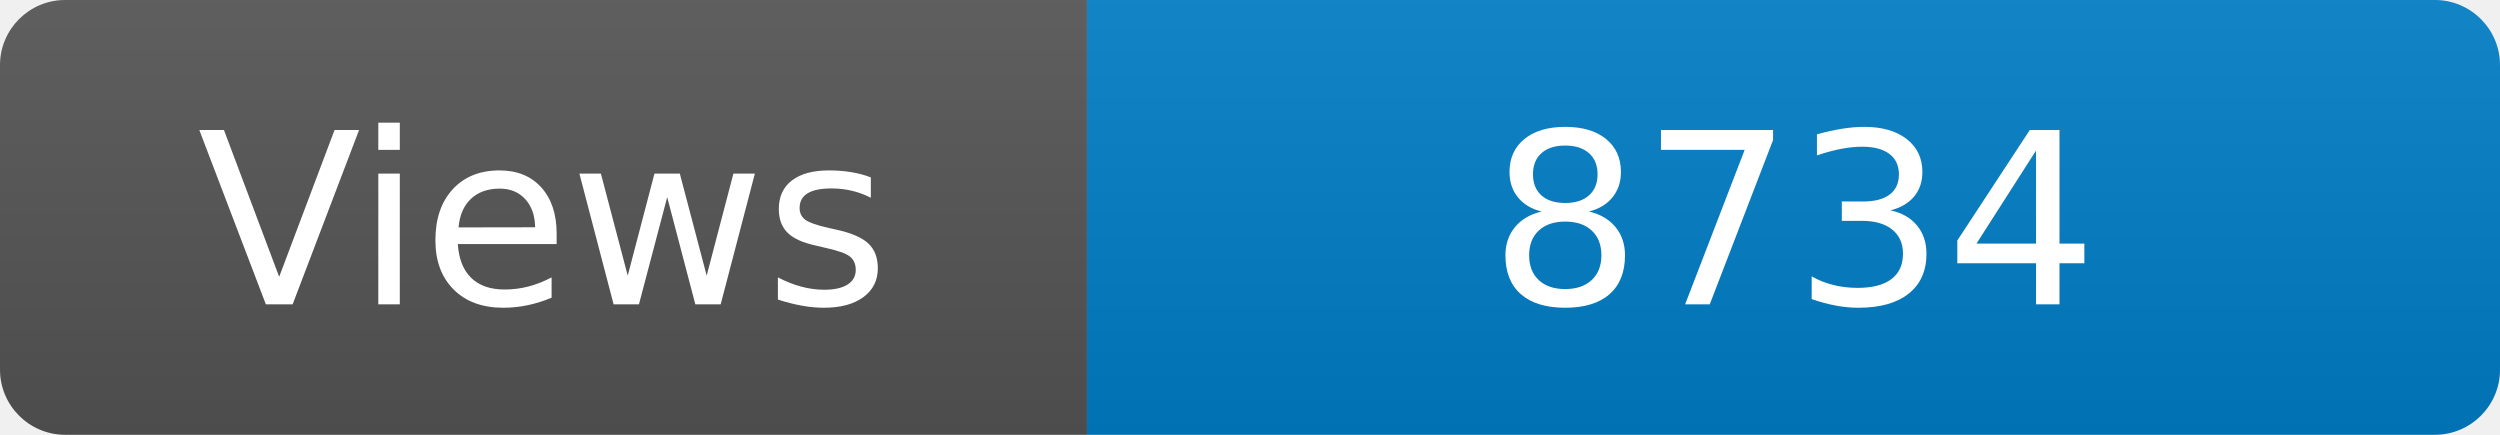
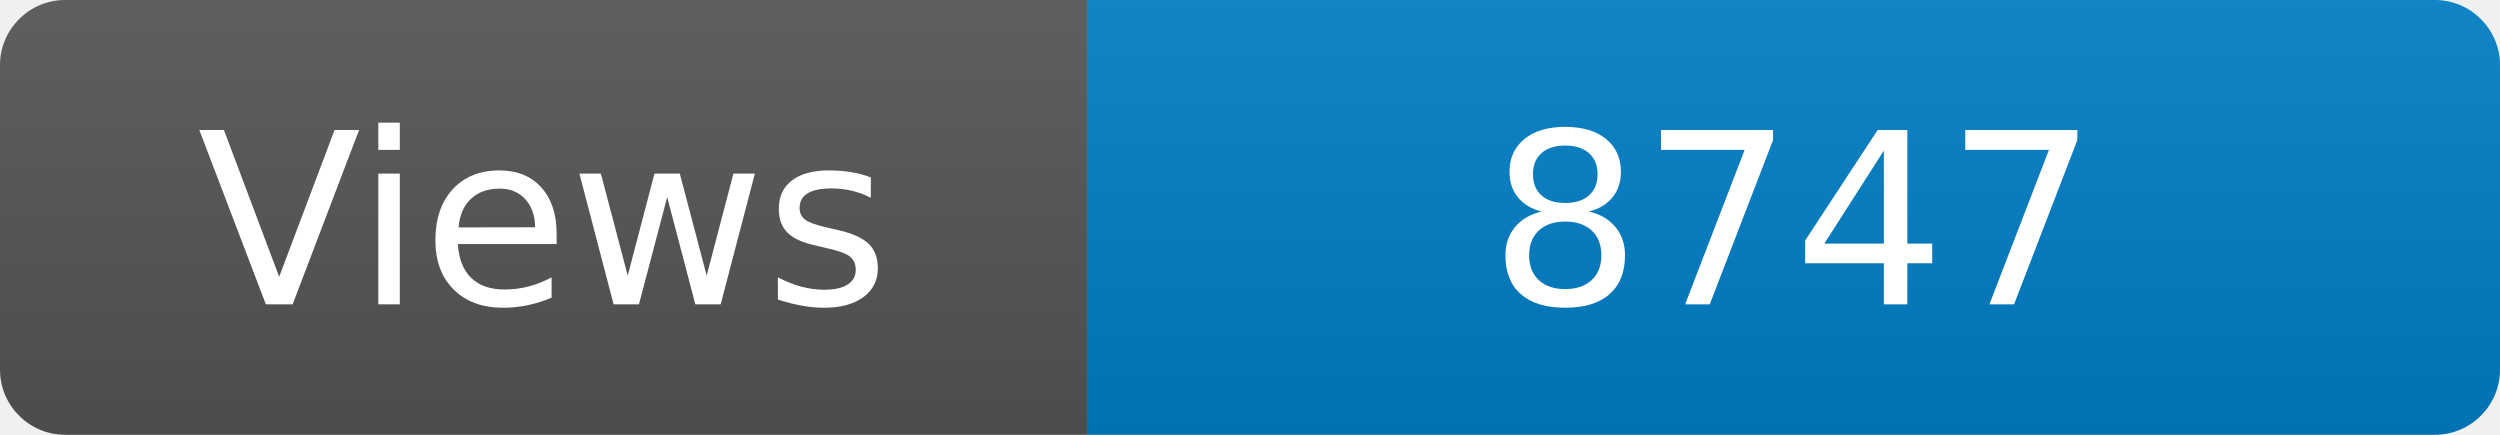
<svg xmlns="http://www.w3.org/2000/svg" width="115" height="20" role="img" aria-label="Maintained?: yes">
  <linearGradient id="s" x2="0" y2="100%">
    <stop offset="0" stop-color="#bbb" stop-opacity=".1" />
    <stop offset="1" stop-opacity=".1" />
  </linearGradient>
  <clipPath id="r">
    <rect width="115" height="20" rx="3" fill="#fff" />
  </clipPath>
  <g clip-path="url(#r)">
    <rect width="50" height="20" fill="#555" />
    <rect x="50" width="160" height="20" fill="#007ec6" />
    <rect width="115" height="20" fill="url(#s)" />
  </g>
  <g fill="#fff" text-anchor="middle" font-family="Verdana,Geneva,DejaVu Sans,sans-serif" font-size="110">
    <text x="250" y="140" transform="scale(.1)" fill="#fff">Views</text>
-     <text x="825" y="140" transform="scale(.1)" fill="#fff">8734</text>
+     <text x="825" y="140" transform="scale(.1)" fill="#fff">8747</text>
  </g>
</svg>
